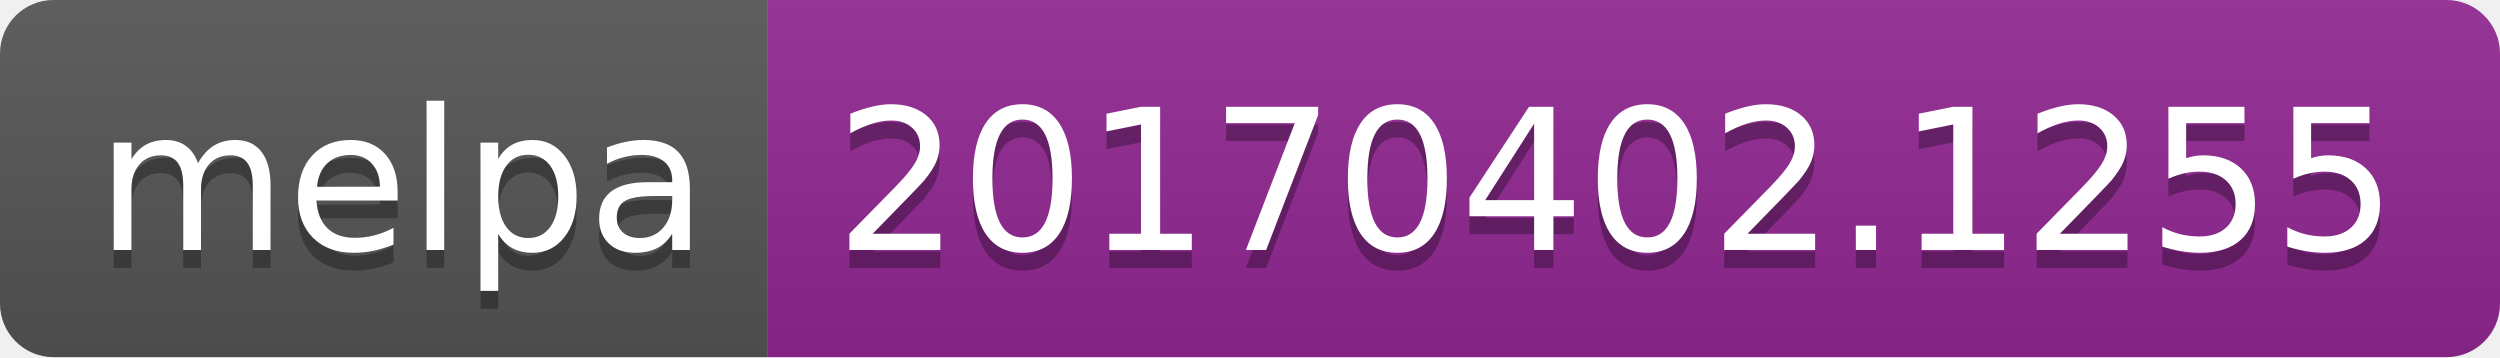
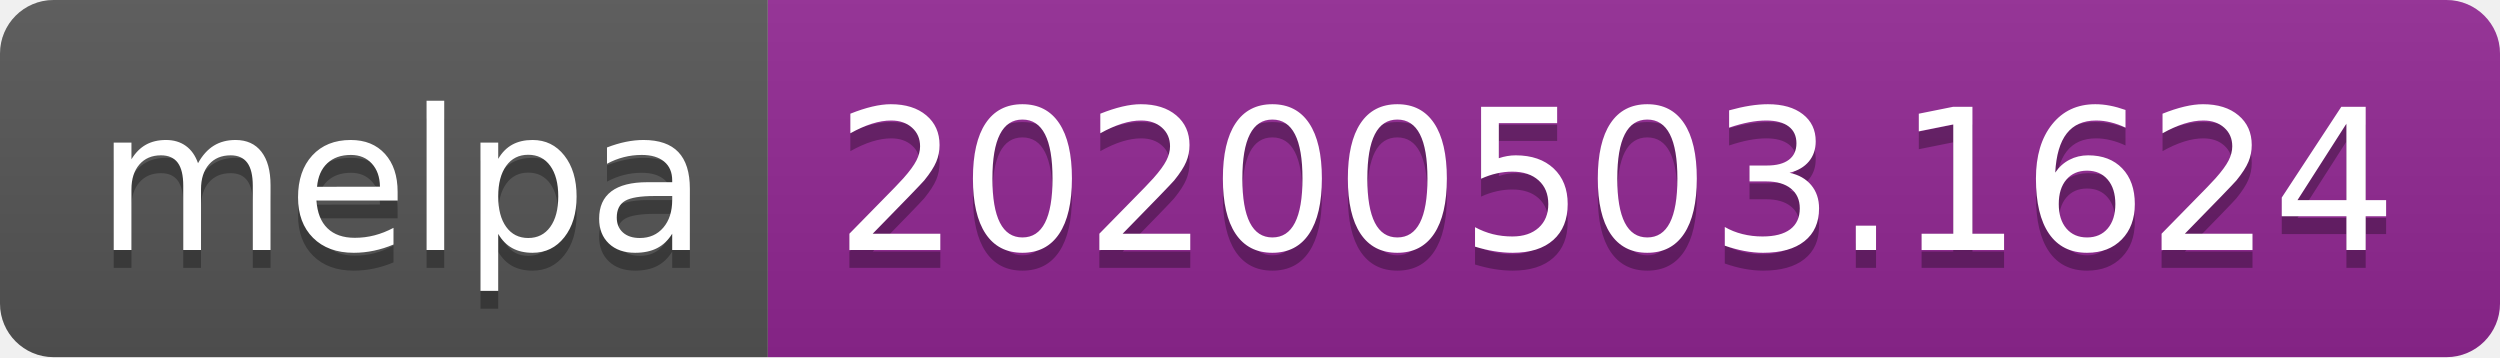
<svg xmlns="http://www.w3.org/2000/svg" width="140" height="20">
  <linearGradient id="s" x2="0" y2="100%">
    <stop offset="0" stop-color="#bbb" stop-opacity=".1" />
    <stop offset="1" stop-opacity=".1" />
  </linearGradient>
  <clipPath id="r">
    <rect width="140" height="20" rx="3" fill="#fff" />
  </clipPath>
  <g clip-path="url(#r)">
    <rect width="43" height="20" fill="#555" />
    <rect x="43" width="97" height="20" fill="#922793" />
    <rect width="140" height="20" fill="url(#s)" />
  </g>
  <g fill="#fff" text-anchor="middle" font-family="DejaVu Sans,Verdana,Geneva,sans-serif" font-size="110">
    <text x="225" y="150" fill="#010101" fill-opacity=".3" transform="scale(.1)" textLength="330">melpa</text>
    <text x="225" y="140" transform="scale(.1)" textLength="330">melpa</text>
-     <text x="905" y="150" fill="#010101" fill-opacity=".3" transform="scale(.1)" textLength="870">20170402.1255</text>
-     <text x="905" y="140" transform="scale(.1)" textLength="870">20170402.1255</text>
+     <text x="905" y="150" fill="#010101" fill-opacity=".3" transform="scale(.1)" textLength="870">20200503.1624</text>
+     <text x="905" y="140" transform="scale(.1)" textLength="870">20200503.1624</text>
  </g>
</svg>
